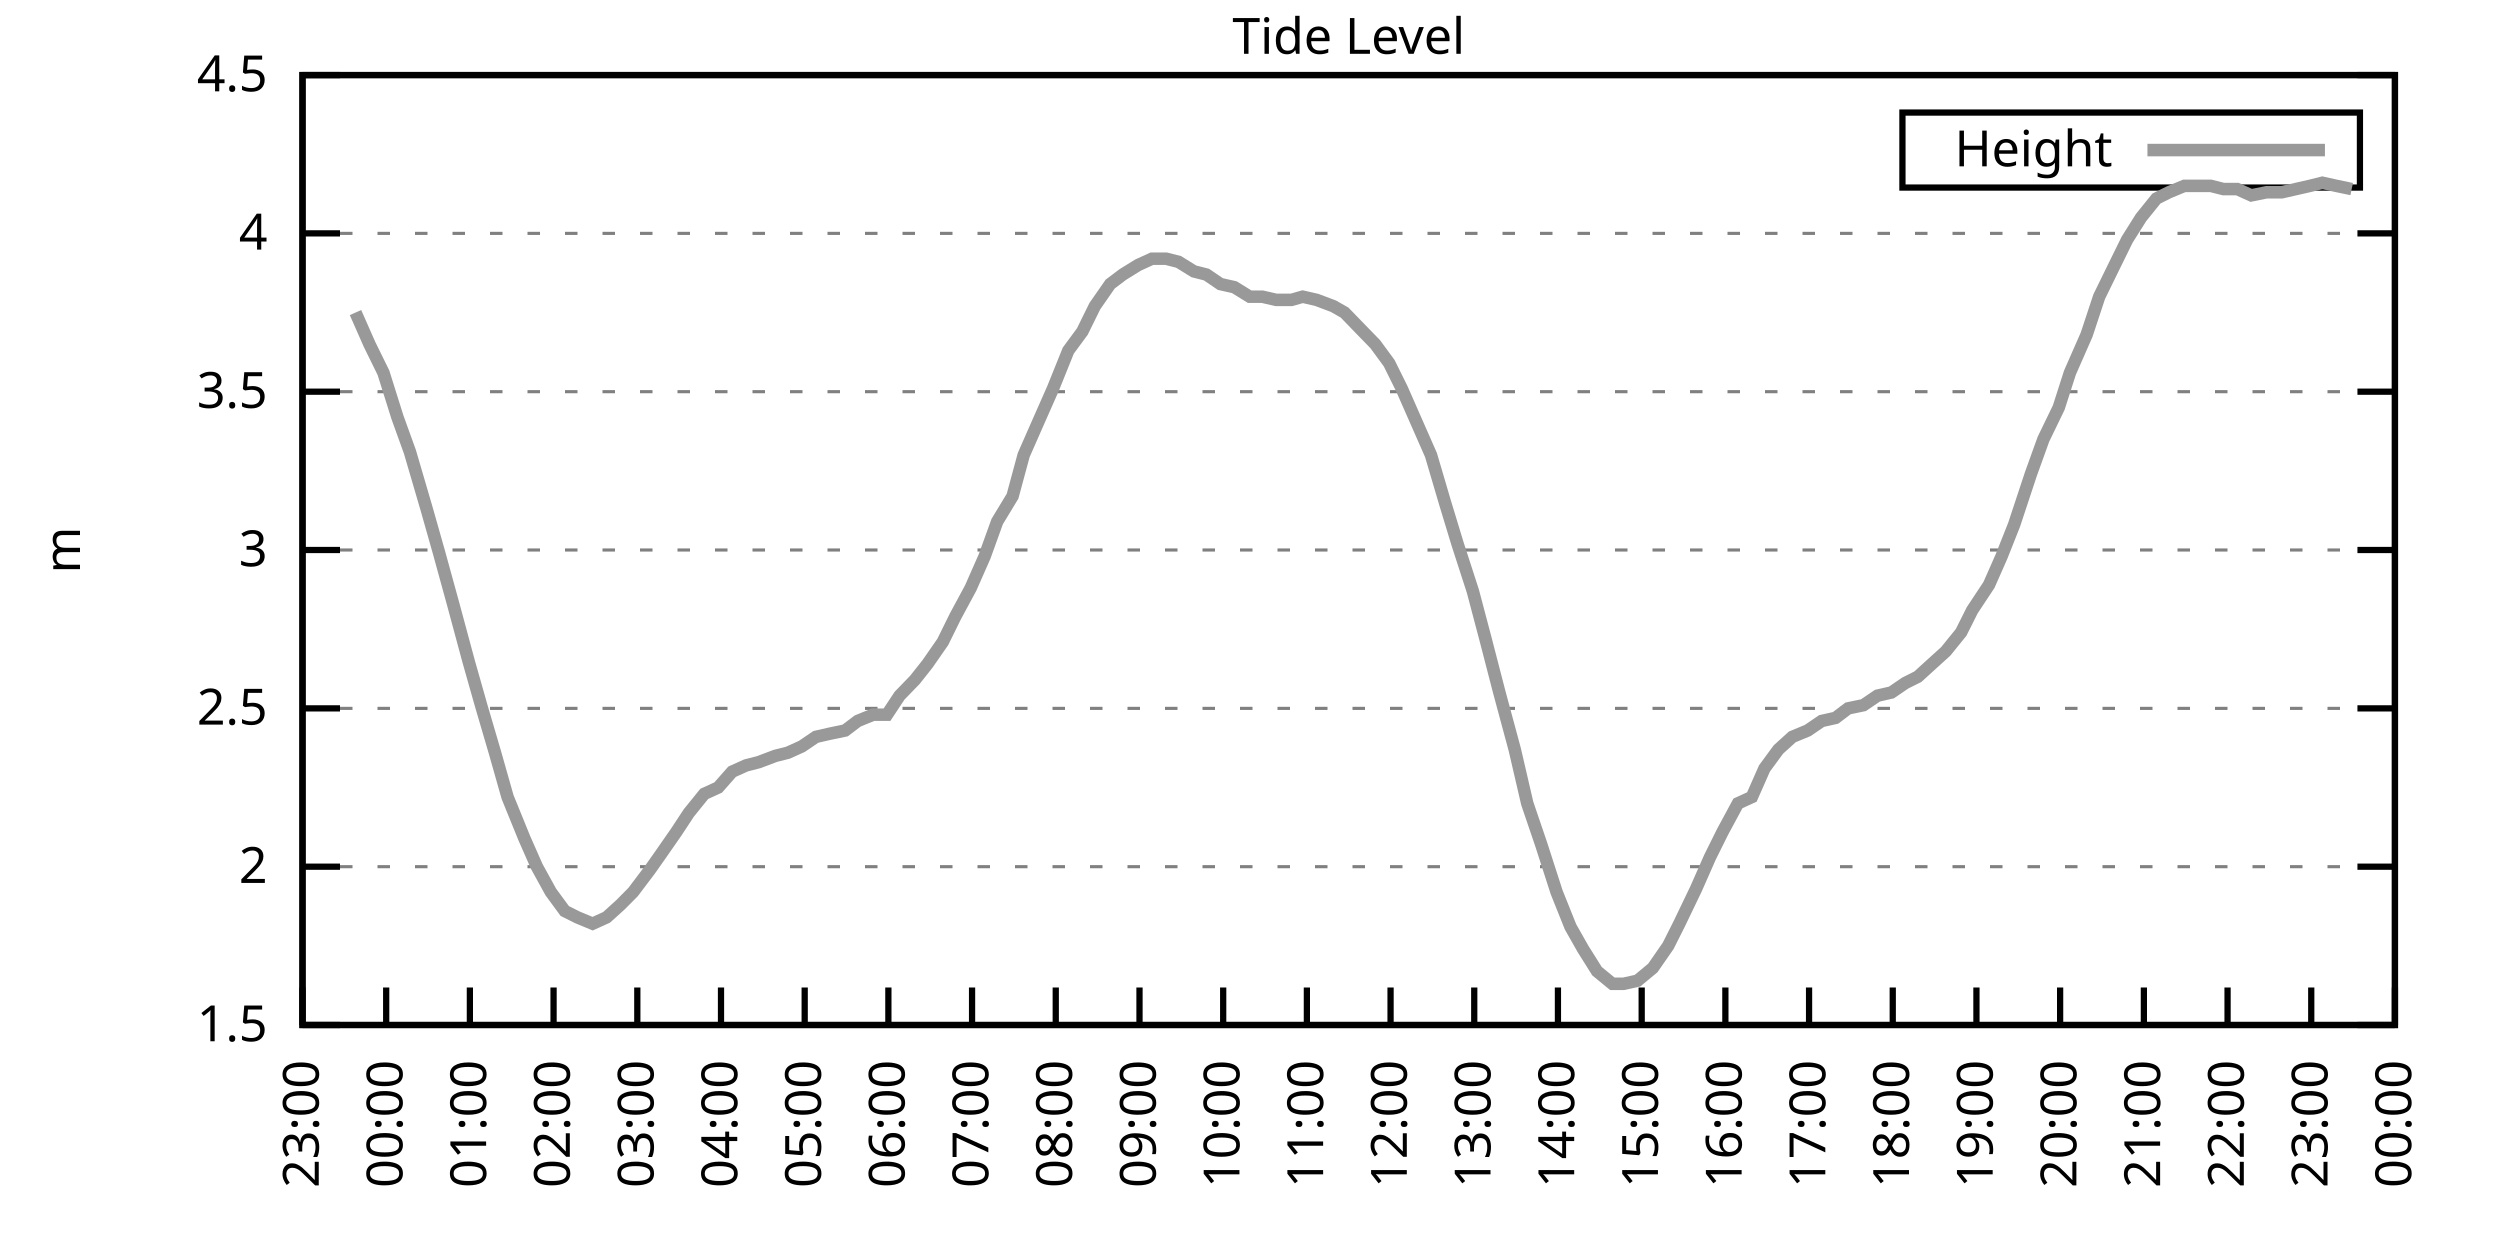
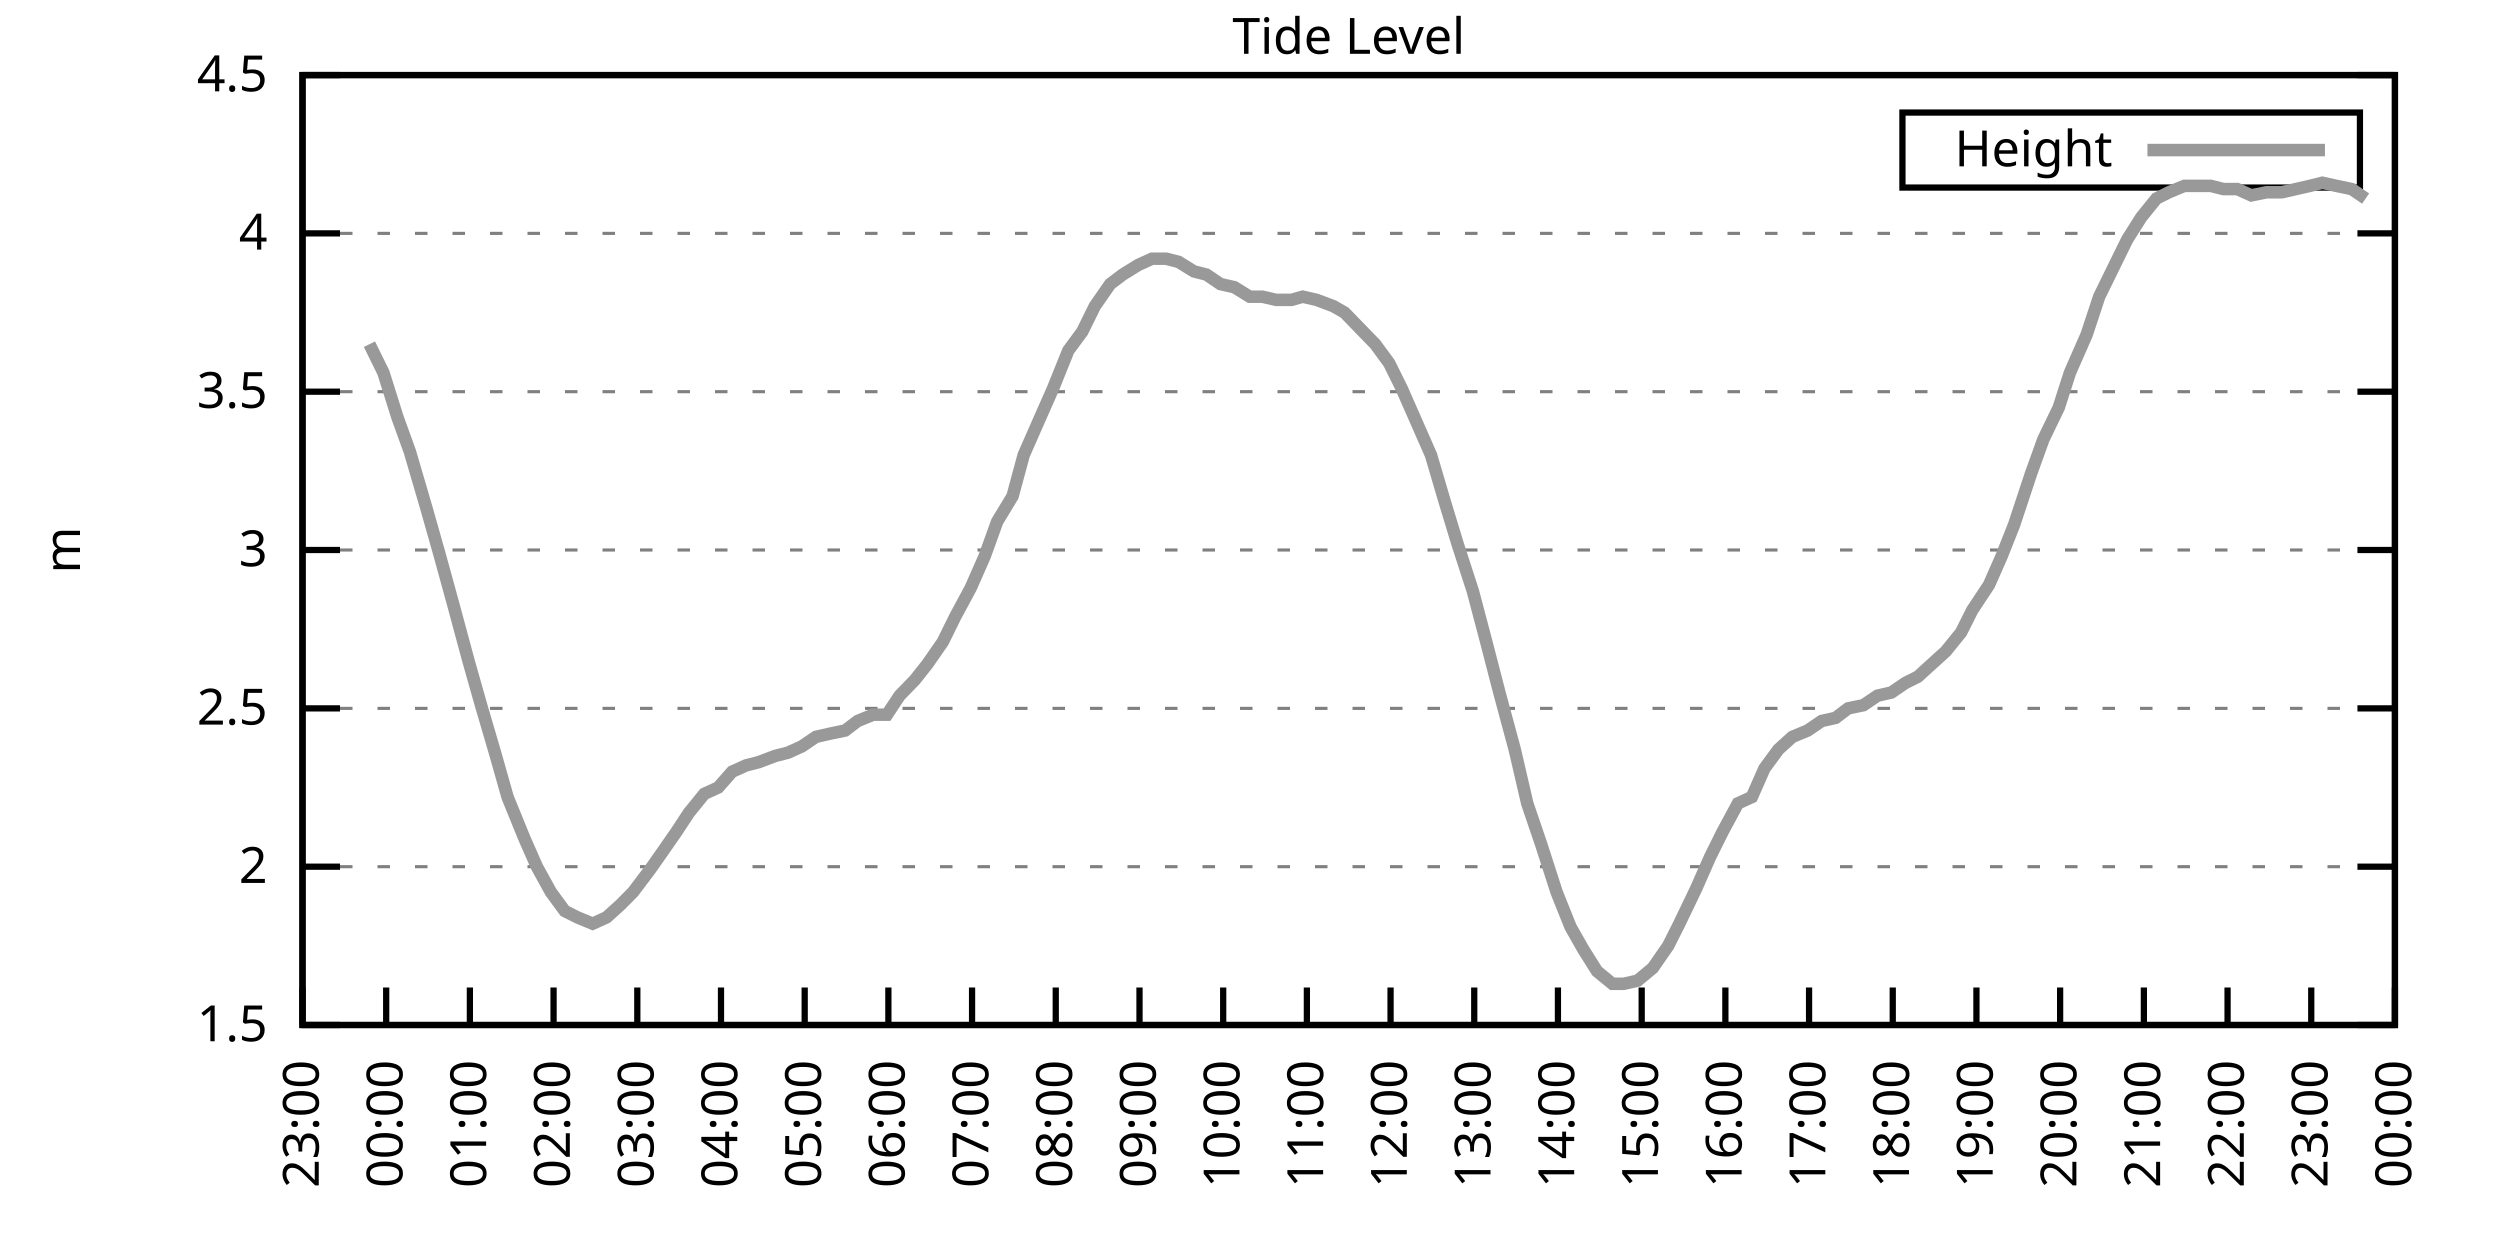
<svg xmlns="http://www.w3.org/2000/svg" xmlns:xlink="http://www.w3.org/1999/xlink" width="400" height="200" viewBox="0 0 400 200">
  <g id="gnuplot_canvas">
    <rect x="0" y="0" width="400" height="200" fill="none" />
    <defs>
      <circle id="gpDot" r="0.5" stroke-width="0.5" stroke="currentColor" />
      <path id="gpPt0" stroke-width="0.333" stroke="currentColor" d="M-1,0 h2 M0,-1 v2" />
      <path id="gpPt1" stroke-width="0.333" stroke="currentColor" d="M-1,-1 L1,1 M1,-1 L-1,1" />
      <path id="gpPt2" stroke-width="0.333" stroke="currentColor" d="M-1,0 L1,0 M0,-1 L0,1 M-1,-1 L1,1 M-1,1 L1,-1" />
      <rect id="gpPt3" stroke-width="0.333" stroke="currentColor" x="-1" y="-1" width="2" height="2" />
      <rect id="gpPt4" stroke-width="0.333" stroke="currentColor" fill="currentColor" x="-1" y="-1" width="2" height="2" />
      <circle id="gpPt5" stroke-width="0.333" stroke="currentColor" cx="0" cy="0" r="1" />
      <use xlink:href="#gpPt5" id="gpPt6" fill="currentColor" stroke="none" />
      <path id="gpPt7" stroke-width="0.333" stroke="currentColor" d="M0,-1.33 L-1.33,0.67 L1.33,0.67 z" />
      <use xlink:href="#gpPt7" id="gpPt8" fill="currentColor" stroke="none" />
      <use xlink:href="#gpPt7" id="gpPt9" stroke="currentColor" transform="rotate(180)" />
      <use xlink:href="#gpPt9" id="gpPt10" fill="currentColor" stroke="none" />
      <use xlink:href="#gpPt3" id="gpPt11" stroke="currentColor" transform="rotate(45)" />
      <use xlink:href="#gpPt11" id="gpPt12" fill="currentColor" stroke="none" />
      <path id="gpPt13" stroke-width="0.333" stroke="currentColor" d="M0,1.330 L1.265,0.411 L0.782,-1.067 L-0.782,-1.076 L-1.265,0.411 z" />
      <use xlink:href="#gpPt13" id="gpPt14" fill="currentColor" stroke="none" />
      <filter id="textbox" filterUnits="objectBoundingBox" x="0" y="0" height="1" width="1">
        <feFlood flood-color="white" flood-opacity="1" result="bgnd" />
        <feComposite in="SourceGraphic" in2="bgnd" operator="atop" />
      </filter>
      <filter id="greybox" filterUnits="objectBoundingBox" x="0" y="0" height="1" width="1">
        <feFlood flood-color="lightgrey" flood-opacity="1" result="grey" />
        <feComposite in="SourceGraphic" in2="grey" operator="atop" />
      </filter>
    </defs>
    <g fill="none" color="white" stroke="currentColor" stroke-width="1.00" stroke-linecap="butt" stroke-linejoin="miter">
</g>
    <g fill="none" color="black" stroke="currentColor" stroke-width="1.00" stroke-linecap="butt" stroke-linejoin="miter">
      <g stroke="none" shape-rendering="crispEdges">
        <polygon fill="rgb(255, 255, 255)" points="48.40,164.00 383.18,164.00 383.18,12.02 48.40,12.02 " />
      </g>
    </g>
    <g fill="none" color="black" stroke="currentColor" stroke-width="1.00" stroke-linecap="butt" stroke-linejoin="miter">
</g>
    <g fill="none" color="black" stroke="black" stroke-width="0.50" stroke-linecap="butt" stroke-linejoin="miter">
</g>
    <g fill="none" color="gray" stroke="currentColor" stroke-width="0.50" stroke-linecap="butt" stroke-linejoin="miter">
      <path stroke="gray" stroke-dasharray="2,4" class="gridline" d="M48.40,164.00 L383.19,164.00  " />
    </g>
    <g fill="none" color="gray" stroke="gray" stroke-width="1.00" stroke-linecap="butt" stroke-linejoin="miter">
</g>
    <g fill="none" color="black" stroke="currentColor" stroke-width="1.00" stroke-linecap="butt" stroke-linejoin="miter">
      <path stroke="black" d="M48.40,164.00 L54.40,164.00 M383.19,164.00 L377.19,164.00  " />
      <g transform="translate(42.80,166.60)" stroke="none" fill="black" font-family="Sans" font-size="8.00" text-anchor="end">
        <text>
          <tspan font-family="Sans"> 1.5</tspan>
        </text>
      </g>
    </g>
    <g fill="none" color="black" stroke="currentColor" stroke-width="1.00" stroke-linecap="butt" stroke-linejoin="miter">
</g>
    <g fill="none" color="black" stroke="black" stroke-width="0.50" stroke-linecap="butt" stroke-linejoin="miter">
</g>
    <g fill="none" color="gray" stroke="currentColor" stroke-width="0.50" stroke-linecap="butt" stroke-linejoin="miter">
      <path stroke="gray" stroke-dasharray="2,4" class="gridline" d="M48.40,138.67 L383.19,138.67  " />
    </g>
    <g fill="none" color="gray" stroke="gray" stroke-width="1.00" stroke-linecap="butt" stroke-linejoin="miter">
</g>
    <g fill="none" color="black" stroke="currentColor" stroke-width="1.00" stroke-linecap="butt" stroke-linejoin="miter">
      <path stroke="black" d="M48.40,138.67 L54.40,138.67 M383.19,138.67 L377.19,138.67  " />
      <g transform="translate(42.80,141.27)" stroke="none" fill="black" font-family="Sans" font-size="8.00" text-anchor="end">
        <text>
          <tspan font-family="Sans"> 2</tspan>
        </text>
      </g>
    </g>
    <g fill="none" color="black" stroke="currentColor" stroke-width="1.00" stroke-linecap="butt" stroke-linejoin="miter">
</g>
    <g fill="none" color="black" stroke="black" stroke-width="0.50" stroke-linecap="butt" stroke-linejoin="miter">
</g>
    <g fill="none" color="gray" stroke="currentColor" stroke-width="0.50" stroke-linecap="butt" stroke-linejoin="miter">
      <path stroke="gray" stroke-dasharray="2,4" class="gridline" d="M48.40,113.34 L383.19,113.34  " />
    </g>
    <g fill="none" color="gray" stroke="gray" stroke-width="1.00" stroke-linecap="butt" stroke-linejoin="miter">
</g>
    <g fill="none" color="black" stroke="currentColor" stroke-width="1.00" stroke-linecap="butt" stroke-linejoin="miter">
      <path stroke="black" d="M48.40,113.34 L54.40,113.34 M383.19,113.34 L377.19,113.34  " />
      <g transform="translate(42.80,115.94)" stroke="none" fill="black" font-family="Sans" font-size="8.00" text-anchor="end">
        <text>
          <tspan font-family="Sans"> 2.5</tspan>
        </text>
      </g>
    </g>
    <g fill="none" color="black" stroke="currentColor" stroke-width="1.00" stroke-linecap="butt" stroke-linejoin="miter">
</g>
    <g fill="none" color="black" stroke="black" stroke-width="0.50" stroke-linecap="butt" stroke-linejoin="miter">
</g>
    <g fill="none" color="gray" stroke="currentColor" stroke-width="0.50" stroke-linecap="butt" stroke-linejoin="miter">
      <path stroke="gray" stroke-dasharray="2,4" class="gridline" d="M48.40,88.00 L383.19,88.00  " />
    </g>
    <g fill="none" color="gray" stroke="gray" stroke-width="1.00" stroke-linecap="butt" stroke-linejoin="miter">
</g>
    <g fill="none" color="black" stroke="currentColor" stroke-width="1.00" stroke-linecap="butt" stroke-linejoin="miter">
      <path stroke="black" d="M48.40,88.00 L54.40,88.00 M383.19,88.00 L377.19,88.00  " />
      <g transform="translate(42.80,90.60)" stroke="none" fill="black" font-family="Sans" font-size="8.00" text-anchor="end">
        <text>
          <tspan font-family="Sans"> 3</tspan>
        </text>
      </g>
    </g>
    <g fill="none" color="black" stroke="currentColor" stroke-width="1.00" stroke-linecap="butt" stroke-linejoin="miter">
</g>
    <g fill="none" color="black" stroke="black" stroke-width="0.50" stroke-linecap="butt" stroke-linejoin="miter">
</g>
    <g fill="none" color="gray" stroke="currentColor" stroke-width="0.50" stroke-linecap="butt" stroke-linejoin="miter">
      <path stroke="gray" stroke-dasharray="2,4" class="gridline" d="M48.40,62.67 L383.19,62.67  " />
    </g>
    <g fill="none" color="gray" stroke="gray" stroke-width="1.00" stroke-linecap="butt" stroke-linejoin="miter">
</g>
    <g fill="none" color="black" stroke="currentColor" stroke-width="1.00" stroke-linecap="butt" stroke-linejoin="miter">
      <path stroke="black" d="M48.40,62.67 L54.40,62.67 M383.19,62.67 L377.19,62.67  " />
      <g transform="translate(42.80,65.27)" stroke="none" fill="black" font-family="Sans" font-size="8.00" text-anchor="end">
        <text>
          <tspan font-family="Sans"> 3.5</tspan>
        </text>
      </g>
    </g>
    <g fill="none" color="black" stroke="currentColor" stroke-width="1.00" stroke-linecap="butt" stroke-linejoin="miter">
</g>
    <g fill="none" color="black" stroke="black" stroke-width="0.50" stroke-linecap="butt" stroke-linejoin="miter">
</g>
    <g fill="none" color="gray" stroke="currentColor" stroke-width="0.50" stroke-linecap="butt" stroke-linejoin="miter">
      <path stroke="gray" stroke-dasharray="2,4" class="gridline" d="M48.40,37.34 L383.19,37.34  " />
    </g>
    <g fill="none" color="gray" stroke="gray" stroke-width="1.00" stroke-linecap="butt" stroke-linejoin="miter">
</g>
    <g fill="none" color="black" stroke="currentColor" stroke-width="1.00" stroke-linecap="butt" stroke-linejoin="miter">
      <path stroke="black" d="M48.40,37.34 L54.40,37.34 M383.19,37.34 L377.19,37.34  " />
      <g transform="translate(42.80,39.94)" stroke="none" fill="black" font-family="Sans" font-size="8.00" text-anchor="end">
        <text>
          <tspan font-family="Sans"> 4</tspan>
        </text>
      </g>
    </g>
    <g fill="none" color="black" stroke="currentColor" stroke-width="1.00" stroke-linecap="butt" stroke-linejoin="miter">
</g>
    <g fill="none" color="black" stroke="black" stroke-width="0.50" stroke-linecap="butt" stroke-linejoin="miter">
</g>
    <g fill="none" color="gray" stroke="currentColor" stroke-width="0.50" stroke-linecap="butt" stroke-linejoin="miter">
      <path stroke="gray" stroke-dasharray="2,4" class="gridline" d="M48.40,12.01 L383.19,12.01  " />
    </g>
    <g fill="none" color="gray" stroke="gray" stroke-width="1.00" stroke-linecap="butt" stroke-linejoin="miter">
</g>
    <g fill="none" color="black" stroke="currentColor" stroke-width="1.00" stroke-linecap="butt" stroke-linejoin="miter">
      <path stroke="black" d="M48.40,12.01 L54.40,12.01 M383.19,12.01 L377.19,12.01  " />
      <g transform="translate(42.80,14.61)" stroke="none" fill="black" font-family="Sans" font-size="8.00" text-anchor="end">
        <text>
          <tspan font-family="Sans"> 4.5</tspan>
        </text>
      </g>
    </g>
    <g fill="none" color="black" stroke="currentColor" stroke-width="1.00" stroke-linecap="butt" stroke-linejoin="miter">
      <path stroke="black" d="M48.40,164.00 L48.40,158.00  " />
      <g transform="translate(51.00,169.60) rotate(270.00)" stroke="none" fill="black" font-family="Sans" font-size="8.00" text-anchor="end">
        <text>
          <tspan font-family="Sans">23:00</tspan>
        </text>
      </g>
    </g>
    <g fill="none" color="black" stroke="currentColor" stroke-width="1.00" stroke-linecap="butt" stroke-linejoin="miter">
      <path stroke="black" d="M61.79,164.00 L61.79,158.00  " />
      <g transform="translate(64.39,169.60) rotate(270.00)" stroke="none" fill="black" font-family="Sans" font-size="8.00" text-anchor="end">
        <text>
          <tspan font-family="Sans">00:00</tspan>
        </text>
      </g>
    </g>
    <g fill="none" color="black" stroke="currentColor" stroke-width="1.00" stroke-linecap="butt" stroke-linejoin="miter">
      <path stroke="black" d="M75.18,164.00 L75.18,158.00  " />
      <g transform="translate(77.78,169.60) rotate(270.00)" stroke="none" fill="black" font-family="Sans" font-size="8.00" text-anchor="end">
        <text>
          <tspan font-family="Sans">01:00</tspan>
        </text>
      </g>
    </g>
    <g fill="none" color="black" stroke="currentColor" stroke-width="1.00" stroke-linecap="butt" stroke-linejoin="miter">
      <path stroke="black" d="M88.57,164.00 L88.57,158.00  " />
      <g transform="translate(91.17,169.60) rotate(270.00)" stroke="none" fill="black" font-family="Sans" font-size="8.00" text-anchor="end">
        <text>
          <tspan font-family="Sans">02:00</tspan>
        </text>
      </g>
    </g>
    <g fill="none" color="black" stroke="currentColor" stroke-width="1.00" stroke-linecap="butt" stroke-linejoin="miter">
      <path stroke="black" d="M101.97,164.00 L101.97,158.00  " />
      <g transform="translate(104.57,169.60) rotate(270.00)" stroke="none" fill="black" font-family="Sans" font-size="8.00" text-anchor="end">
        <text>
          <tspan font-family="Sans">03:00</tspan>
        </text>
      </g>
    </g>
    <g fill="none" color="black" stroke="currentColor" stroke-width="1.00" stroke-linecap="butt" stroke-linejoin="miter">
      <path stroke="black" d="M115.36,164.00 L115.36,158.00  " />
      <g transform="translate(117.96,169.60) rotate(270.00)" stroke="none" fill="black" font-family="Sans" font-size="8.00" text-anchor="end">
        <text>
          <tspan font-family="Sans">04:00</tspan>
        </text>
      </g>
    </g>
    <g fill="none" color="black" stroke="currentColor" stroke-width="1.00" stroke-linecap="butt" stroke-linejoin="miter">
      <path stroke="black" d="M128.75,164.00 L128.75,158.00  " />
      <g transform="translate(131.35,169.60) rotate(270.00)" stroke="none" fill="black" font-family="Sans" font-size="8.00" text-anchor="end">
        <text>
          <tspan font-family="Sans">05:00</tspan>
        </text>
      </g>
    </g>
    <g fill="none" color="black" stroke="currentColor" stroke-width="1.00" stroke-linecap="butt" stroke-linejoin="miter">
      <path stroke="black" d="M142.14,164.00 L142.14,158.00  " />
      <g transform="translate(144.74,169.60) rotate(270.00)" stroke="none" fill="black" font-family="Sans" font-size="8.00" text-anchor="end">
        <text>
          <tspan font-family="Sans">06:00</tspan>
        </text>
      </g>
    </g>
    <g fill="none" color="black" stroke="currentColor" stroke-width="1.00" stroke-linecap="butt" stroke-linejoin="miter">
      <path stroke="black" d="M155.53,164.00 L155.53,158.00  " />
      <g transform="translate(158.13,169.60) rotate(270.00)" stroke="none" fill="black" font-family="Sans" font-size="8.00" text-anchor="end">
        <text>
          <tspan font-family="Sans">07:00</tspan>
        </text>
      </g>
    </g>
    <g fill="none" color="black" stroke="currentColor" stroke-width="1.00" stroke-linecap="butt" stroke-linejoin="miter">
      <path stroke="black" d="M168.92,164.00 L168.92,158.00  " />
      <g transform="translate(171.52,169.60) rotate(270.00)" stroke="none" fill="black" font-family="Sans" font-size="8.00" text-anchor="end">
        <text>
          <tspan font-family="Sans">08:00</tspan>
        </text>
      </g>
    </g>
    <g fill="none" color="black" stroke="currentColor" stroke-width="1.00" stroke-linecap="butt" stroke-linejoin="miter">
      <path stroke="black" d="M182.32,164.00 L182.32,158.00  " />
      <g transform="translate(184.92,169.60) rotate(270.00)" stroke="none" fill="black" font-family="Sans" font-size="8.00" text-anchor="end">
        <text>
          <tspan font-family="Sans">09:00</tspan>
        </text>
      </g>
    </g>
    <g fill="none" color="black" stroke="currentColor" stroke-width="1.00" stroke-linecap="butt" stroke-linejoin="miter">
      <path stroke="black" d="M195.71,164.00 L195.71,158.00  " />
      <g transform="translate(198.31,169.60) rotate(270.00)" stroke="none" fill="black" font-family="Sans" font-size="8.00" text-anchor="end">
        <text>
          <tspan font-family="Sans">10:00</tspan>
        </text>
      </g>
    </g>
    <g fill="none" color="black" stroke="currentColor" stroke-width="1.00" stroke-linecap="butt" stroke-linejoin="miter">
      <path stroke="black" d="M209.10,164.00 L209.10,158.00  " />
      <g transform="translate(211.70,169.60) rotate(270.00)" stroke="none" fill="black" font-family="Sans" font-size="8.00" text-anchor="end">
        <text>
          <tspan font-family="Sans">11:00</tspan>
        </text>
      </g>
    </g>
    <g fill="none" color="black" stroke="currentColor" stroke-width="1.00" stroke-linecap="butt" stroke-linejoin="miter">
      <path stroke="black" d="M222.49,164.00 L222.49,158.00  " />
      <g transform="translate(225.09,169.60) rotate(270.00)" stroke="none" fill="black" font-family="Sans" font-size="8.00" text-anchor="end">
        <text>
          <tspan font-family="Sans">12:00</tspan>
        </text>
      </g>
    </g>
    <g fill="none" color="black" stroke="currentColor" stroke-width="1.00" stroke-linecap="butt" stroke-linejoin="miter">
      <path stroke="black" d="M235.88,164.00 L235.88,158.00  " />
      <g transform="translate(238.48,169.60) rotate(270.00)" stroke="none" fill="black" font-family="Sans" font-size="8.00" text-anchor="end">
        <text>
          <tspan font-family="Sans">13:00</tspan>
        </text>
      </g>
    </g>
    <g fill="none" color="black" stroke="currentColor" stroke-width="1.00" stroke-linecap="butt" stroke-linejoin="miter">
      <path stroke="black" d="M249.27,164.00 L249.27,158.00  " />
      <g transform="translate(251.87,169.60) rotate(270.00)" stroke="none" fill="black" font-family="Sans" font-size="8.00" text-anchor="end">
        <text>
          <tspan font-family="Sans">14:00</tspan>
        </text>
      </g>
    </g>
    <g fill="none" color="black" stroke="currentColor" stroke-width="1.00" stroke-linecap="butt" stroke-linejoin="miter">
      <path stroke="black" d="M262.67,164.00 L262.67,158.00  " />
      <g transform="translate(265.27,169.60) rotate(270.00)" stroke="none" fill="black" font-family="Sans" font-size="8.00" text-anchor="end">
        <text>
          <tspan font-family="Sans">15:00</tspan>
        </text>
      </g>
    </g>
    <g fill="none" color="black" stroke="currentColor" stroke-width="1.00" stroke-linecap="butt" stroke-linejoin="miter">
      <path stroke="black" d="M276.06,164.00 L276.06,158.00  " />
      <g transform="translate(278.66,169.60) rotate(270.00)" stroke="none" fill="black" font-family="Sans" font-size="8.00" text-anchor="end">
        <text>
          <tspan font-family="Sans">16:00</tspan>
        </text>
      </g>
    </g>
    <g fill="none" color="black" stroke="currentColor" stroke-width="1.00" stroke-linecap="butt" stroke-linejoin="miter">
      <path stroke="black" d="M289.45,164.00 L289.45,158.00  " />
      <g transform="translate(292.05,169.60) rotate(270.00)" stroke="none" fill="black" font-family="Sans" font-size="8.00" text-anchor="end">
        <text>
          <tspan font-family="Sans">17:00</tspan>
        </text>
      </g>
    </g>
    <g fill="none" color="black" stroke="currentColor" stroke-width="1.00" stroke-linecap="butt" stroke-linejoin="miter">
      <path stroke="black" d="M302.84,164.00 L302.84,158.00  " />
      <g transform="translate(305.44,169.60) rotate(270.00)" stroke="none" fill="black" font-family="Sans" font-size="8.00" text-anchor="end">
        <text>
          <tspan font-family="Sans">18:00</tspan>
        </text>
      </g>
    </g>
    <g fill="none" color="black" stroke="currentColor" stroke-width="1.00" stroke-linecap="butt" stroke-linejoin="miter">
      <path stroke="black" d="M316.23,164.00 L316.23,158.00  " />
      <g transform="translate(318.83,169.60) rotate(270.00)" stroke="none" fill="black" font-family="Sans" font-size="8.00" text-anchor="end">
        <text>
          <tspan font-family="Sans">19:00</tspan>
        </text>
      </g>
    </g>
    <g fill="none" color="black" stroke="currentColor" stroke-width="1.00" stroke-linecap="butt" stroke-linejoin="miter">
      <path stroke="black" d="M329.62,164.00 L329.62,158.00  " />
      <g transform="translate(332.22,169.60) rotate(270.00)" stroke="none" fill="black" font-family="Sans" font-size="8.00" text-anchor="end">
        <text>
          <tspan font-family="Sans">20:00</tspan>
        </text>
      </g>
    </g>
    <g fill="none" color="black" stroke="currentColor" stroke-width="1.00" stroke-linecap="butt" stroke-linejoin="miter">
      <path stroke="black" d="M343.02,164.00 L343.02,158.00  " />
      <g transform="translate(345.62,169.60) rotate(270.00)" stroke="none" fill="black" font-family="Sans" font-size="8.00" text-anchor="end">
        <text>
          <tspan font-family="Sans">21:00</tspan>
        </text>
      </g>
    </g>
    <g fill="none" color="black" stroke="currentColor" stroke-width="1.00" stroke-linecap="butt" stroke-linejoin="miter">
      <path stroke="black" d="M356.41,164.00 L356.41,158.00  " />
      <g transform="translate(359.01,169.60) rotate(270.00)" stroke="none" fill="black" font-family="Sans" font-size="8.00" text-anchor="end">
        <text>
          <tspan font-family="Sans">22:00</tspan>
        </text>
      </g>
    </g>
    <g fill="none" color="black" stroke="currentColor" stroke-width="1.00" stroke-linecap="butt" stroke-linejoin="miter">
      <path stroke="black" d="M369.80,164.00 L369.80,158.00  " />
      <g transform="translate(372.40,169.60) rotate(270.00)" stroke="none" fill="black" font-family="Sans" font-size="8.00" text-anchor="end">
        <text>
          <tspan font-family="Sans">23:00</tspan>
        </text>
      </g>
    </g>
    <g fill="none" color="black" stroke="currentColor" stroke-width="1.00" stroke-linecap="butt" stroke-linejoin="miter">
      <path stroke="black" d="M383.19,164.00 L383.19,158.00  " />
      <g transform="translate(385.79,169.60) rotate(270.00)" stroke="none" fill="black" font-family="Sans" font-size="8.00" text-anchor="end">
        <text>
          <tspan font-family="Sans">00:00</tspan>
        </text>
      </g>
    </g>
    <g fill="none" color="black" stroke="currentColor" stroke-width="1.00" stroke-linecap="butt" stroke-linejoin="miter">
</g>
    <g fill="none" color="black" stroke="currentColor" stroke-width="1.00" stroke-linecap="butt" stroke-linejoin="miter">
      <path stroke="black" d="M48.40,12.01 L48.40,164.00 L383.19,164.00 L383.19,12.01 L48.40,12.01 Z  " />
    </g>
    <g fill="none" color="black" stroke="currentColor" stroke-width="1.00" stroke-linecap="butt" stroke-linejoin="miter">
</g>
    <g fill="none" color="black" stroke="currentColor" stroke-width="1.00" stroke-linecap="butt" stroke-linejoin="miter">
      <path stroke="black" d="M304.39,30.01 L304.39,18.01 L377.59,18.01 L377.59,30.01 L304.39,30.01 Z  " />
    </g>
    <g id="Tide_level_plot_1">
      <g fill="none" color="white" stroke="black" stroke-width="2.00" stroke-linecap="butt" stroke-linejoin="miter">
</g>
      <g fill="none" color="black" stroke="currentColor" stroke-width="2.00" stroke-linecap="butt" stroke-linejoin="miter">
        <g transform="translate(337.99,26.61)" stroke="none" fill="black" font-family="Sans" font-size="8.00" text-anchor="end">
          <text>
            <tspan font-family="Sans">Height</tspan>
          </text>
        </g>
      </g>
      <g fill="none" color="black" stroke="currentColor" stroke-width="2.00" stroke-linecap="butt" stroke-linejoin="miter">
-         <path stroke="rgb(153, 153, 153)" d="M343.59,24.01 L371.99,24.01 M56.88,50.01 L59.11,55.07 L61.35,59.63 L63.58,66.73 L65.59,72.30 L68.26,81.42   L70.27,88.51 L72.50,96.62 L74.96,105.74 L76.97,112.83 L79.20,120.43 L81.21,127.52 L83.89,134.11 L85.90,138.67   L88.13,142.72 L90.36,145.76 L92.37,146.77 L94.82,147.79 L97.06,146.77 L99.29,144.75 L101.30,142.72 L103.98,139.17   L105.76,136.64 L108.22,133.10 L110.22,130.06 L112.68,127.02 L114.91,126.00 L117.14,123.47 L119.38,122.46 L121.38,121.95   L124.06,120.94 L126.07,120.43 L128.30,119.42 L130.54,117.90 L132.77,117.39 L135.22,116.88 L137.23,115.36 L139.69,114.35   L141.92,114.35 L143.93,111.31 L146.38,108.78 L148.39,106.24 L150.85,102.70 L152.85,98.64 L155.31,94.08 L157.54,89.02   L159.55,83.45 L162.01,79.39 L163.79,72.81 L166.02,67.74 L168.48,62.17 L170.93,56.09 L173.17,53.05 L175.17,48.99   L177.63,45.45 L179.64,43.93 L182.09,42.41 L184.32,41.39 L186.56,41.39 L188.57,41.90 L191.02,43.42 L193.03,43.93   L195.26,45.45 L197.49,45.95 L199.95,47.47 L201.96,47.47 L204.19,47.98 L206.64,47.98 L208.43,47.47 L210.66,47.98   L213.34,48.99 L215.13,50.01 L217.58,52.54 L220.04,55.07 L222.27,58.11 L224.28,62.17 L226.73,67.74 L228.96,72.81   L231.20,80.41 L233.20,86.99 L235.66,94.59 L237.67,102.19 L239.90,110.80 L242.36,119.92 L244.36,128.54 L246.60,135.12   L249.05,142.72 L251.28,148.29 L253.29,151.84 L255.52,155.39 L257.98,157.41 L259.76,157.41 L262.00,156.91 L264.45,154.88   L266.91,151.33 L268.69,147.79 L271.37,142.21 L273.60,137.15 L275.61,133.10 L278.07,128.54 L280.30,127.52 L282.31,122.96   L284.54,119.92 L286.77,117.90 L289.23,116.88 L291.46,115.36 L293.69,114.86 L295.70,113.34 L298.15,112.83 L300.39,111.31   L302.62,110.80 L304.85,109.28 L306.86,108.27 L309.09,106.24 L311.32,104.22 L313.78,101.18 L315.56,97.63 L318.24,93.58   L320.25,89.02 L322.26,83.95 L324.94,75.85 L326.95,70.27 L329.40,65.21 L331.19,59.63 L333.86,53.55 L335.87,47.47   L338.10,42.91 L340.34,38.35 L342.57,34.81 L345.02,31.77 L347.03,30.76 L349.49,29.74 L351.50,29.74 L353.73,29.74   L355.74,30.25 L357.97,30.25 L360.20,31.26 L362.66,30.76 L365.11,30.76 L367.34,30.25 L369.58,29.74 L371.58,29.24   L373.82,29.74 L376.27,30.25  " />
+         <path stroke="rgb(153, 153, 153)" d="M343.59,24.01 L371.99,24.01 M59.11,55.07 L61.35,59.63 L63.58,66.73 L65.59,72.30 L68.26,81.42 L70.27,88.51   L72.50,96.62 L74.96,105.74 L76.97,112.83 L79.20,120.43 L81.21,127.52 L83.89,134.11 L85.90,138.67 L88.13,142.72   L90.36,145.76 L92.37,146.77 L94.82,147.79 L97.06,146.77 L99.29,144.75 L101.30,142.72 L103.98,139.17 L105.76,136.64   L108.22,133.10 L110.22,130.06 L112.68,127.02 L114.91,126.00 L117.14,123.47 L119.38,122.46 L121.38,121.95 L124.06,120.94   L126.07,120.43 L128.30,119.42 L130.54,117.90 L132.77,117.39 L135.22,116.88 L137.23,115.36 L139.69,114.35 L141.92,114.35   L143.93,111.31 L146.38,108.78 L148.39,106.24 L150.85,102.70 L152.85,98.64 L155.31,94.08 L157.54,89.02 L159.55,83.45   L162.01,79.39 L163.79,72.81 L166.02,67.74 L168.48,62.17 L170.93,56.09 L173.17,53.05 L175.17,48.99 L177.63,45.45   L179.64,43.93 L182.09,42.41 L184.32,41.39 L186.56,41.39 L188.57,41.90 L191.02,43.42 L193.03,43.93 L195.26,45.45   L197.49,45.95 L199.95,47.47 L201.96,47.47 L204.19,47.98 L206.64,47.98 L208.43,47.47 L210.66,47.98 L213.34,48.99   L215.13,50.01 L217.58,52.54 L220.04,55.07 L222.27,58.11 L224.28,62.17 L226.73,67.74 L228.96,72.81 L231.20,80.41   L233.20,86.99 L235.66,94.59 L237.67,102.19 L239.90,110.80 L242.36,119.92 L244.36,128.54 L246.60,135.12 L249.05,142.72   L251.28,148.29 L253.29,151.84 L255.52,155.39 L257.98,157.41 L259.76,157.41 L262.00,156.91 L264.45,154.88 L266.91,151.33   L268.69,147.79 L271.37,142.21 L273.60,137.15 L275.61,133.10 L278.07,128.54 L280.30,127.52 L282.31,122.96 L284.54,119.92   L286.77,117.90 L289.23,116.88 L291.46,115.36 L293.69,114.86 L295.70,113.34 L298.15,112.83 L300.39,111.31 L302.62,110.80   L304.85,109.28 L306.86,108.27 L309.09,106.24 L311.32,104.22 L313.78,101.18 L315.56,97.63 L318.24,93.58 L320.25,89.02   L322.26,83.95 L324.94,75.85 L326.95,70.27 L329.40,65.21 L331.19,59.63 L333.86,53.55 L335.87,47.47 L338.10,42.91   L340.34,38.35 L342.57,34.81 L345.02,31.77 L347.03,30.76 L349.49,29.74 L351.50,29.74 L353.73,29.74 L355.74,30.25   L357.97,30.25 L360.20,31.26 L362.66,30.76 L365.11,30.76 L367.34,30.25 L369.58,29.74 L371.58,29.24 L373.82,29.74   L376.27,30.25 L378.50,31.77  " />
      </g>
    </g>
    <g fill="none" color="black" stroke="currentColor" stroke-width="2.00" stroke-linecap="butt" stroke-linejoin="miter">
</g>
    <g fill="none" color="black" stroke="black" stroke-width="1.00" stroke-linecap="butt" stroke-linejoin="miter">
</g>
    <g fill="none" color="black" stroke="currentColor" stroke-width="1.00" stroke-linecap="butt" stroke-linejoin="miter">
      <path stroke="black" d="M48.40,12.01 L48.40,164.00 L383.19,164.00 L383.19,12.01 L48.40,12.01 Z  " />
      <g transform="translate(12.80,88.01) rotate(270.00)" stroke="none" fill="black" font-family="Sans" font-size="8.00" text-anchor="middle">
        <text>
          <tspan font-family="Sans">m</tspan>
        </text>
      </g>
    </g>
    <g fill="none" color="black" stroke="currentColor" stroke-width="1.00" stroke-linecap="butt" stroke-linejoin="miter">
</g>
    <g fill="none" color="black" stroke="currentColor" stroke-width="1.00" stroke-linecap="butt" stroke-linejoin="miter">
      <g transform="translate(215.79,8.61)" stroke="none" fill="black" font-family="Sans" font-size="8.00" text-anchor="middle">
        <text>
          <tspan font-family="Sans">Tide Level</tspan>
        </text>
      </g>
    </g>
    <g fill="none" color="black" stroke="currentColor" stroke-width="1.00" stroke-linecap="butt" stroke-linejoin="miter">
</g>
  </g>
</svg>
